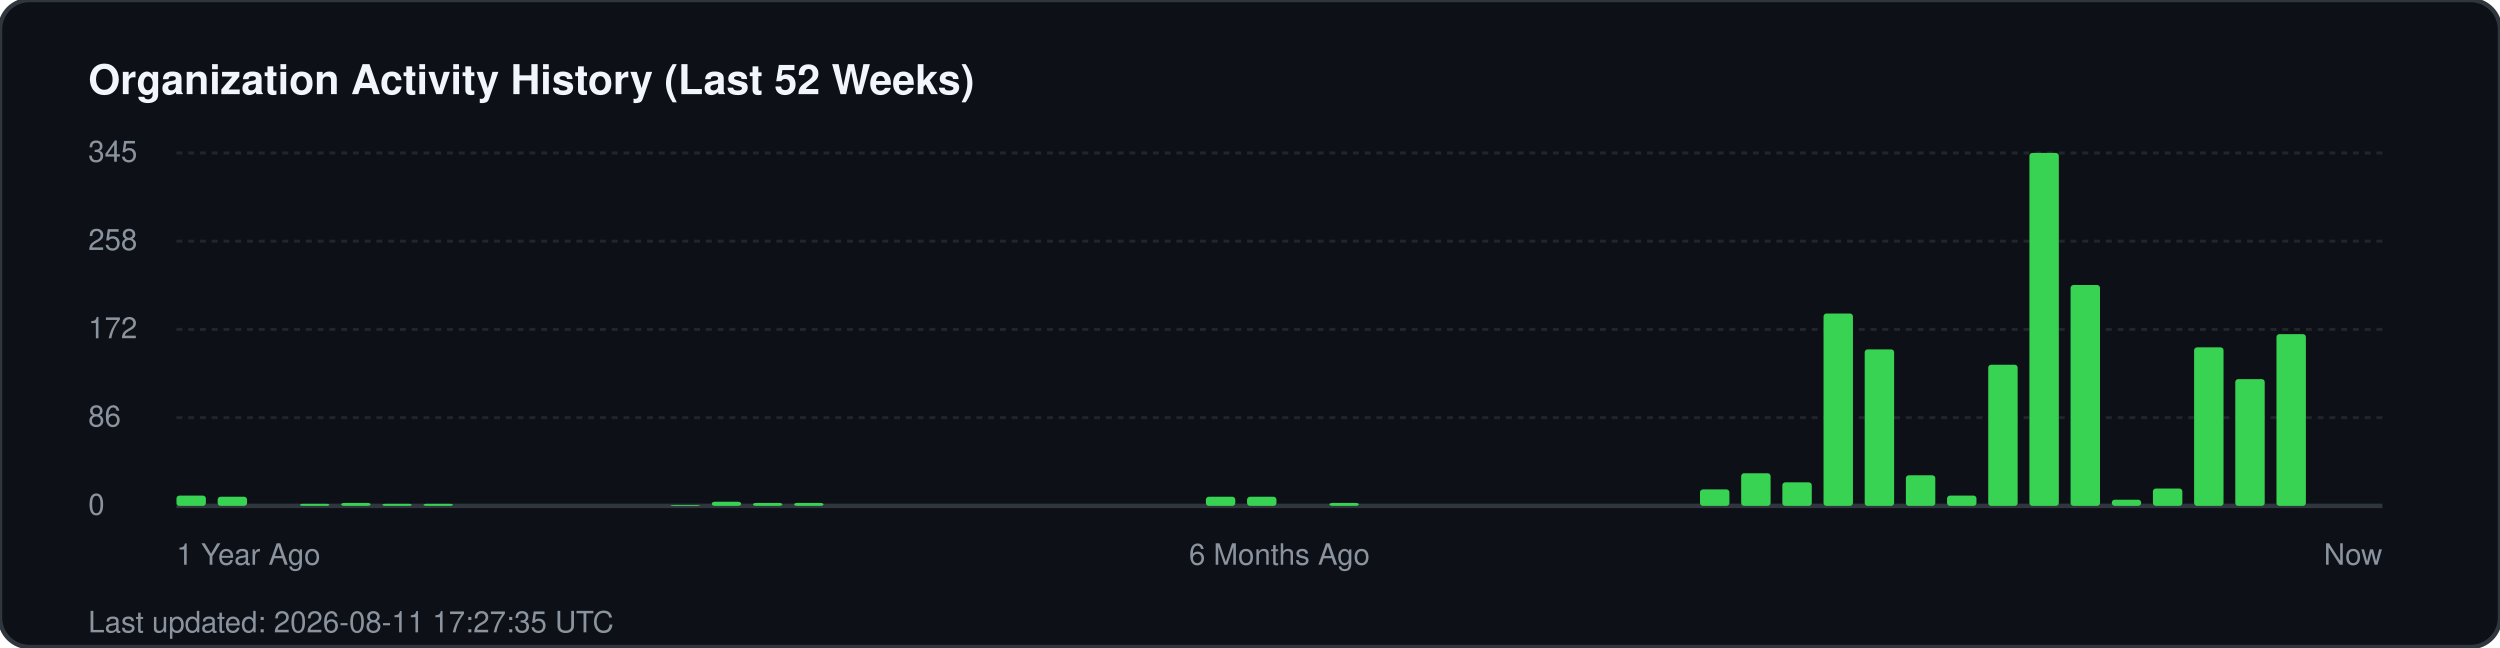
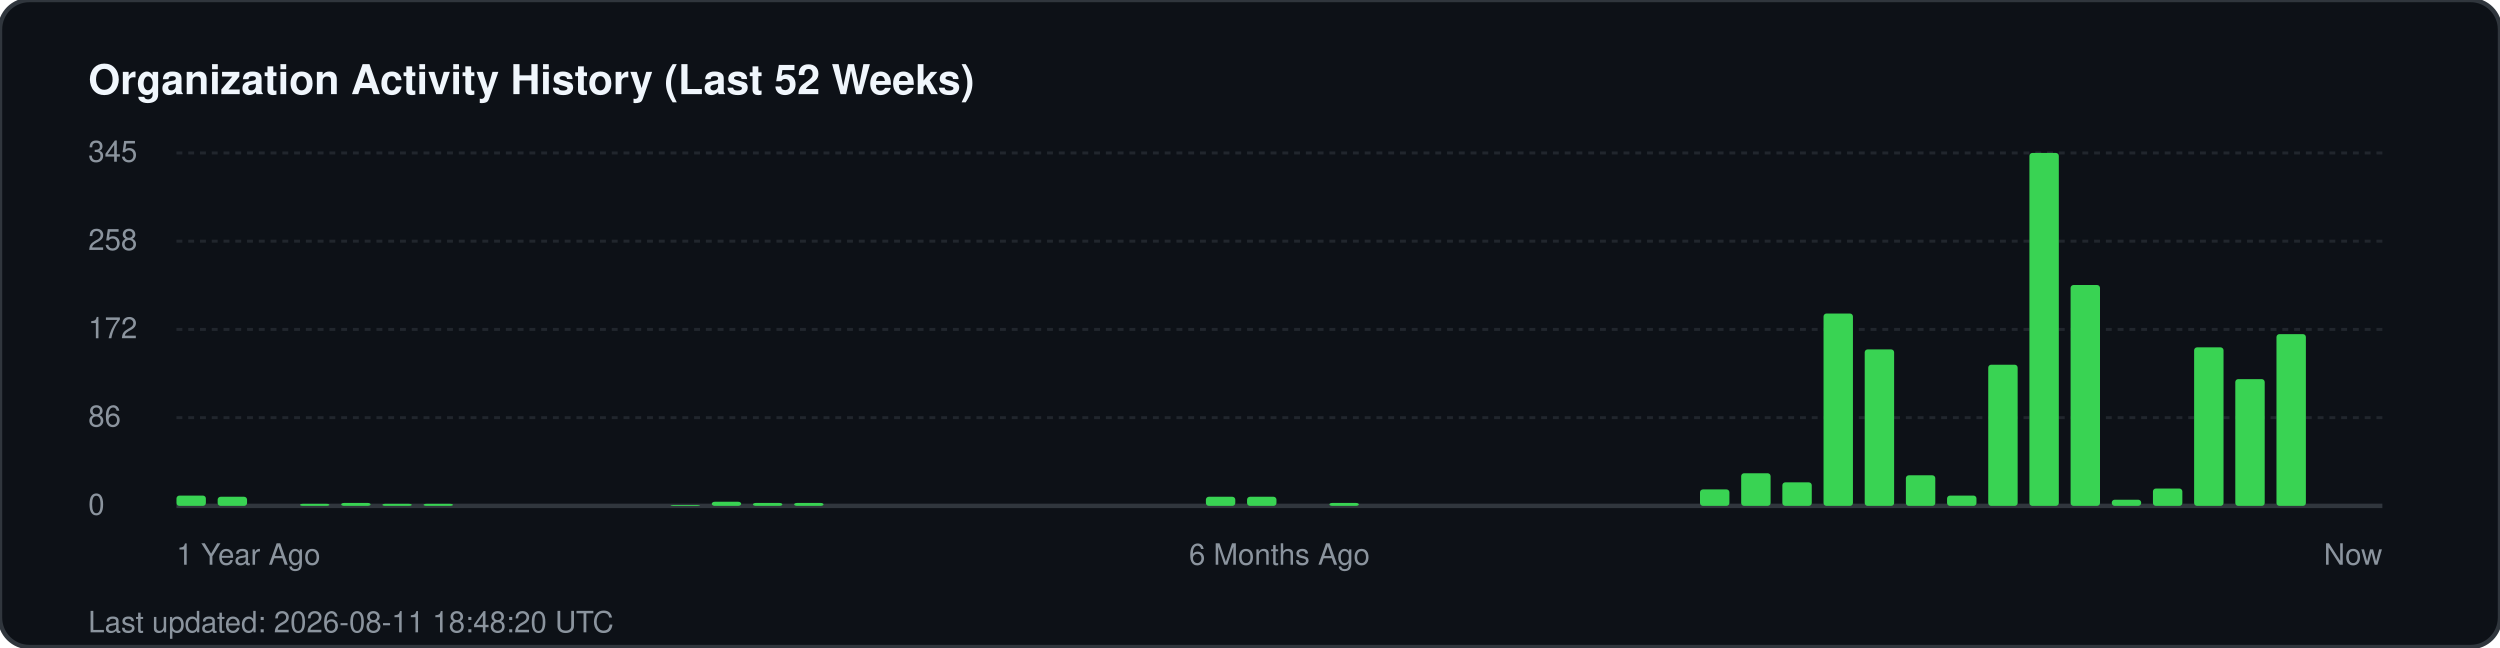
<svg xmlns="http://www.w3.org/2000/svg" width="850" height="220" viewBox="0 0 850 220" fill="none">
  <rect width="850" height="220" rx="10" fill="#0d1117" stroke="#30363d" stroke-width="1.5" />
  <text x="30" y="32" fill="#f0f6fc" font-family="-apple-system, BlinkMacSystemFont, 'Segoe UI', Helvetica, Arial, sans-serif" font-size="14" font-weight="700">Organization Activity History (Last 52 Weeks)</text>
  <g fill="#8b949e" font-family="-apple-system, BlinkMacSystemFont, 'Segoe UI', Helvetica, Arial, sans-serif" font-size="10">
    <text x="30" y="55">345</text>
    <line x1="60" y1="52" x2="810" y2="52" stroke="#21262d" stroke-width="1" stroke-dasharray="2 2" />
    <text x="30" y="85">258</text>
    <line x1="60" y1="82" x2="810" y2="82" stroke="#21262d" stroke-width="1" stroke-dasharray="2 2" />
    <text x="30" y="115">172</text>
    <line x1="60" y1="112" x2="810" y2="112" stroke="#21262d" stroke-width="1" stroke-dasharray="2 2" />
    <text x="30" y="145">86</text>
    <line x1="60" y1="142" x2="810" y2="142" stroke="#21262d" stroke-width="1" stroke-dasharray="2 2" />
    <text x="30" y="175">0</text>
    <line x1="60" y1="172" x2="810" y2="172" stroke="#30363d" stroke-width="1.5" />
  </g>
  <g transform="translate(60, 0)">
    <rect x="0.0" y="168.5" width="10" height="3.5" fill="#39d353" rx="1" />
    <rect x="14.0" y="168.9" width="10" height="3.1" fill="#39d353" rx="1" />
    <rect x="42.0" y="171.3" width="10" height="0.7" fill="#39d353" rx="1" />
    <rect x="56.0" y="171.0" width="10" height="1.0" fill="#39d353" rx="1" />
    <rect x="70.0" y="171.3" width="10" height="0.7" fill="#39d353" rx="1" />
    <rect x="84.0" y="171.3" width="10" height="0.7" fill="#39d353" rx="1" />
    <rect x="168.0" y="171.7" width="10" height="0.3" fill="#39d353" rx="1" />
    <rect x="182.0" y="170.6" width="10" height="1.4" fill="#39d353" rx="1" />
    <rect x="196.0" y="171.0" width="10" height="1.0" fill="#39d353" rx="1" />
    <rect x="210.0" y="171.0" width="10" height="1.0" fill="#39d353" rx="1" />
    <rect x="350.0" y="168.9" width="10" height="3.1" fill="#39d353" rx="1" />
    <rect x="364.0" y="168.9" width="10" height="3.1" fill="#39d353" rx="1" />
    <rect x="392.0" y="171.0" width="10" height="1.0" fill="#39d353" rx="1" />
    <rect x="518.0" y="166.4" width="10" height="5.6" fill="#39d353" rx="1" />
    <rect x="532.0" y="160.9" width="10" height="11.1" fill="#39d353" rx="1" />
    <rect x="546.0" y="164.0" width="10" height="8.0" fill="#39d353" rx="1" />
    <rect x="560.0" y="106.6" width="10" height="65.4" fill="#39d353" rx="1" />
    <rect x="574.0" y="118.8" width="10" height="53.2" fill="#39d353" rx="1" />
    <rect x="588.0" y="161.6" width="10" height="10.4" fill="#39d353" rx="1" />
    <rect x="602.0" y="168.5" width="10" height="3.5" fill="#39d353" rx="1" />
    <rect x="616.0" y="124.0" width="10" height="48.0" fill="#39d353" rx="1" />
    <rect x="630.0" y="52.0" width="10" height="120.0" fill="#39d353" rx="1" />
    <rect x="644.0" y="96.9" width="10" height="75.1" fill="#39d353" rx="1" />
    <rect x="658.0" y="169.9" width="10" height="2.1" fill="#39d353" rx="1" />
    <rect x="672.0" y="166.1" width="10" height="5.9" fill="#39d353" rx="1" />
    <rect x="686.0" y="118.1" width="10" height="53.9" fill="#39d353" rx="1" />
    <rect x="700.0" y="128.9" width="10" height="43.1" fill="#39d353" rx="1" />
    <rect x="714.0" y="113.6" width="10" height="58.4" fill="#39d353" rx="1" />
  </g>
  <g transform="translate(60, 192)" fill="#8b949e" font-family="-apple-system, BlinkMacSystemFont, 'Segoe UI', Helvetica, Arial, sans-serif" font-size="10">
    <text x="0">1 Year Ago</text>
    <text x="375" text-anchor="middle">6 Months Ago</text>
    <text x="750" text-anchor="end">Now</text>
  </g>
-   <text x="30" y="215" fill="#8b949e" font-family="-apple-system, BlinkMacSystemFont, 'Segoe UI', Helvetica, Arial, sans-serif" font-size="10">Last updated: 2026-08-11 17:27:35 UTC</text>
+   <text x="30" y="215" fill="#8b949e" font-family="-apple-system, BlinkMacSystemFont, 'Segoe UI', Helvetica, Arial, sans-serif" font-size="10">Last updated: 2026-08-11 18:48:20 UTC</text>
</svg>
